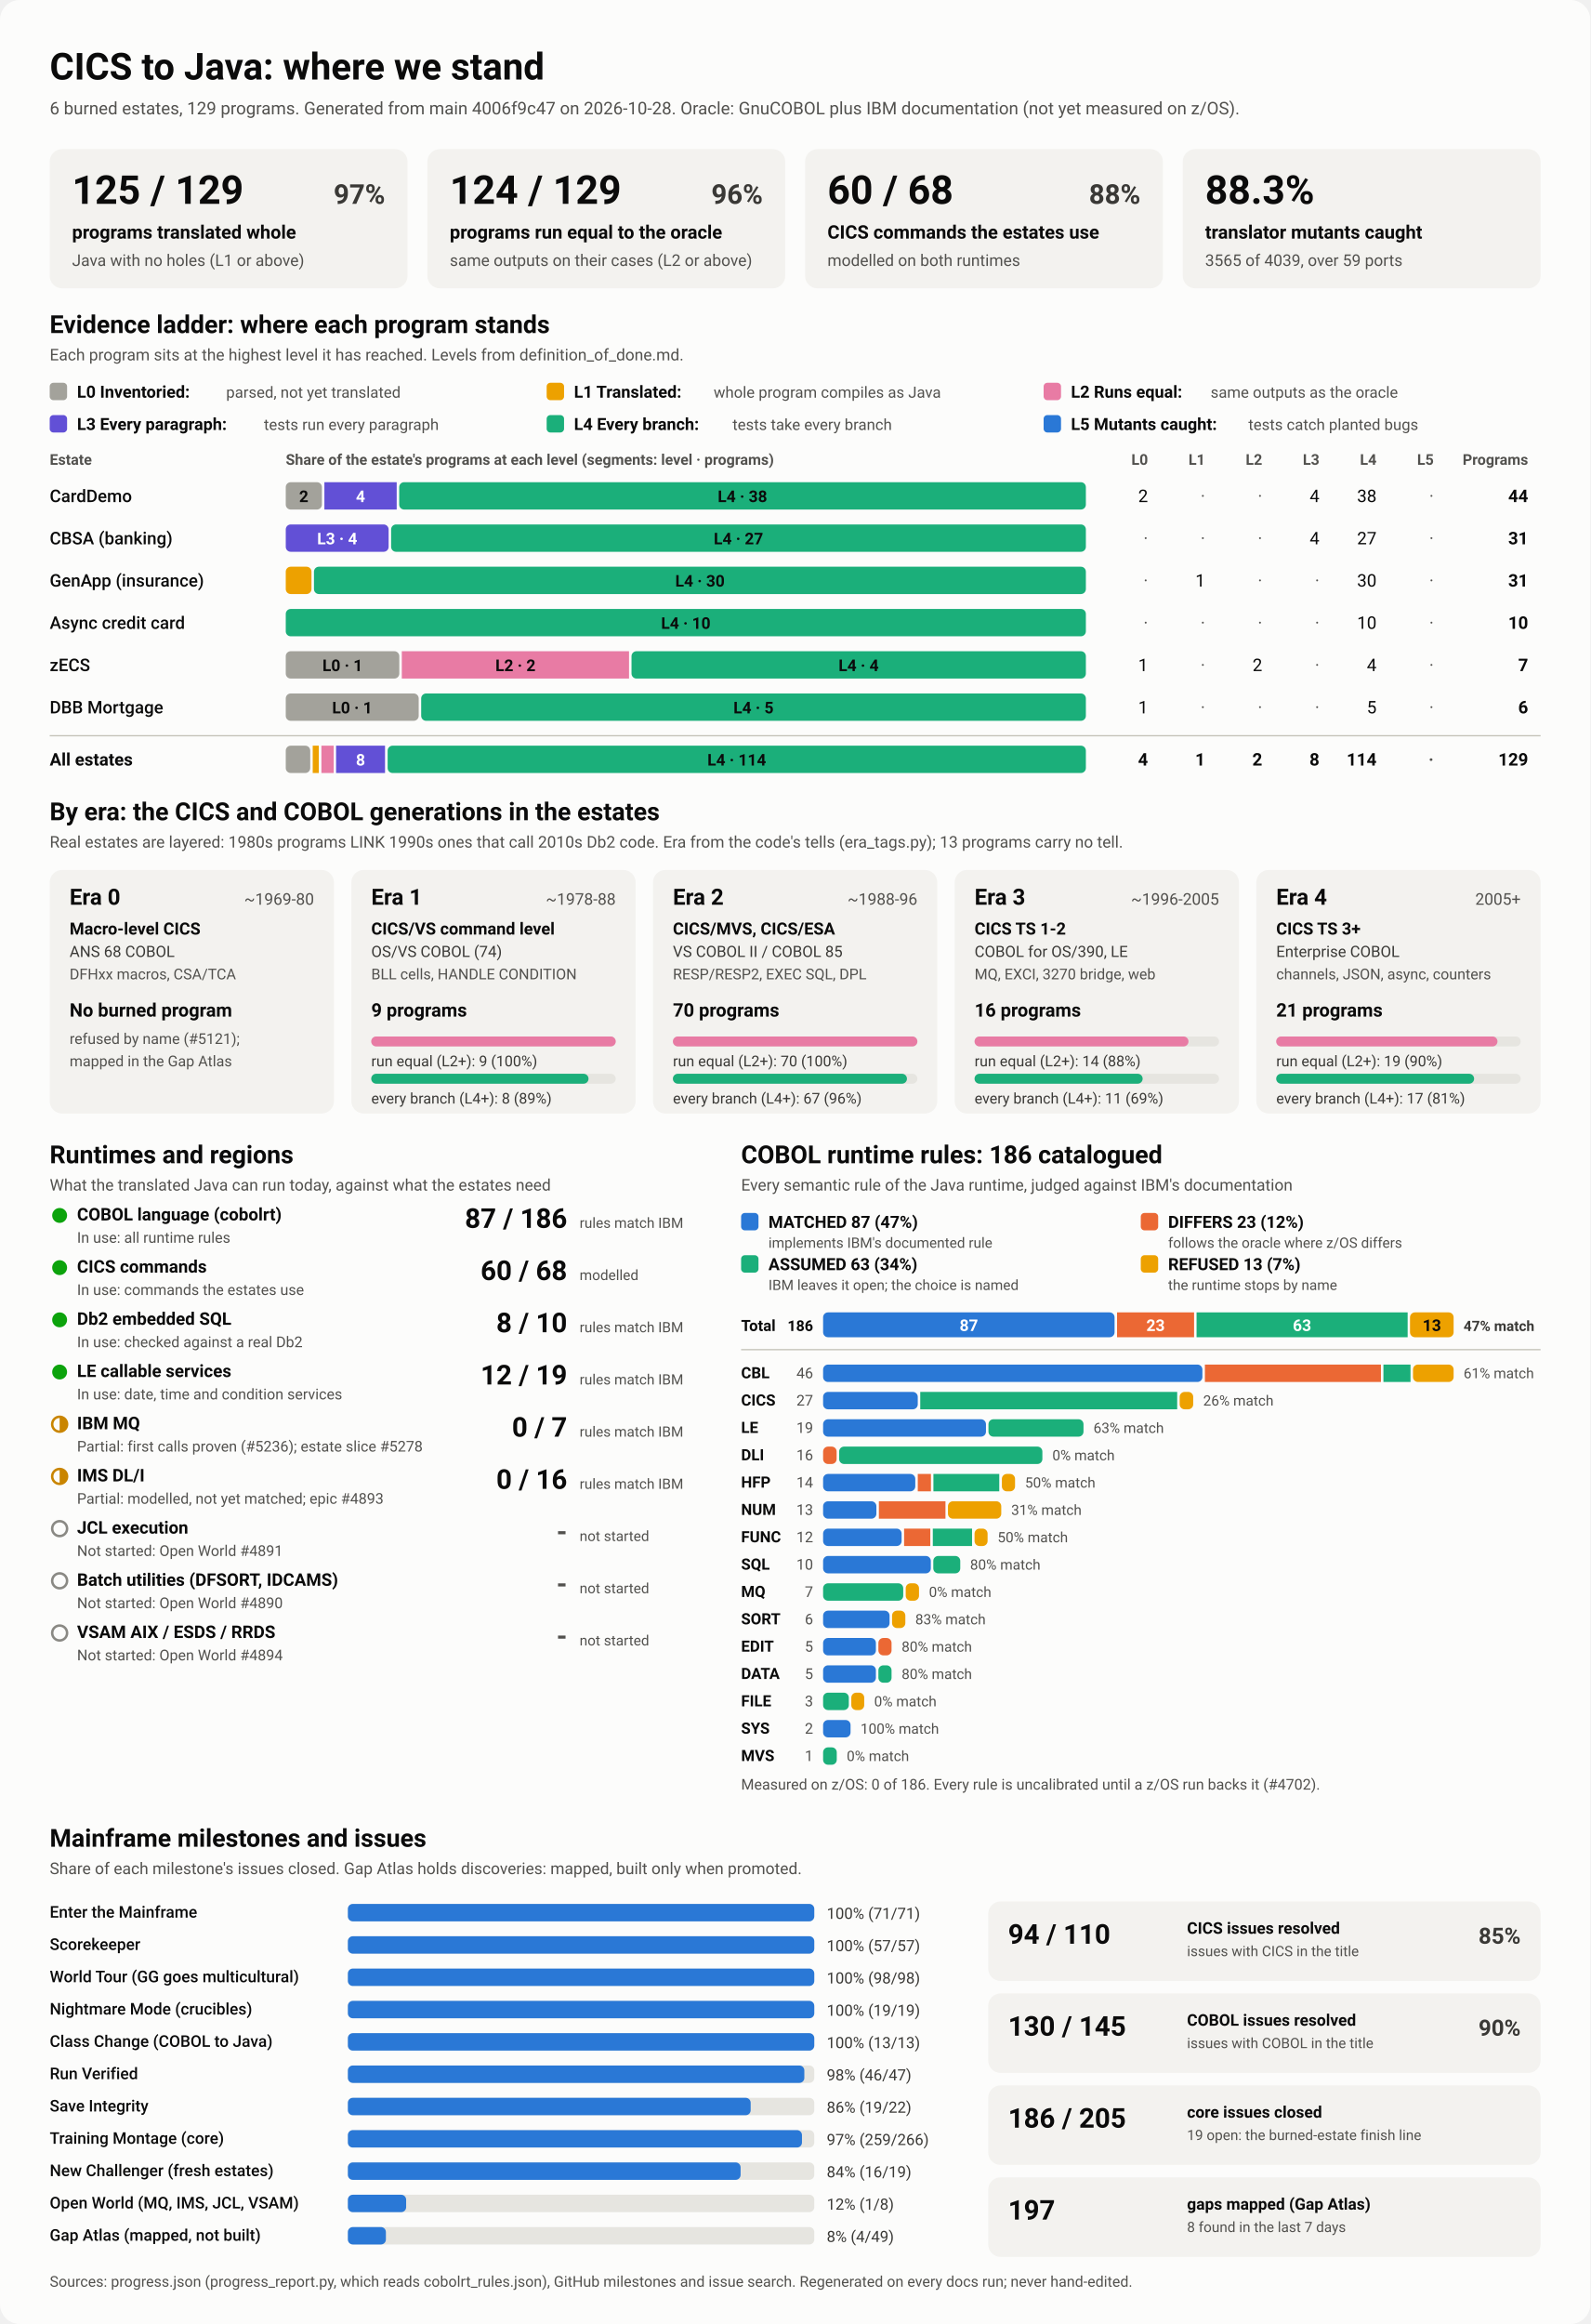
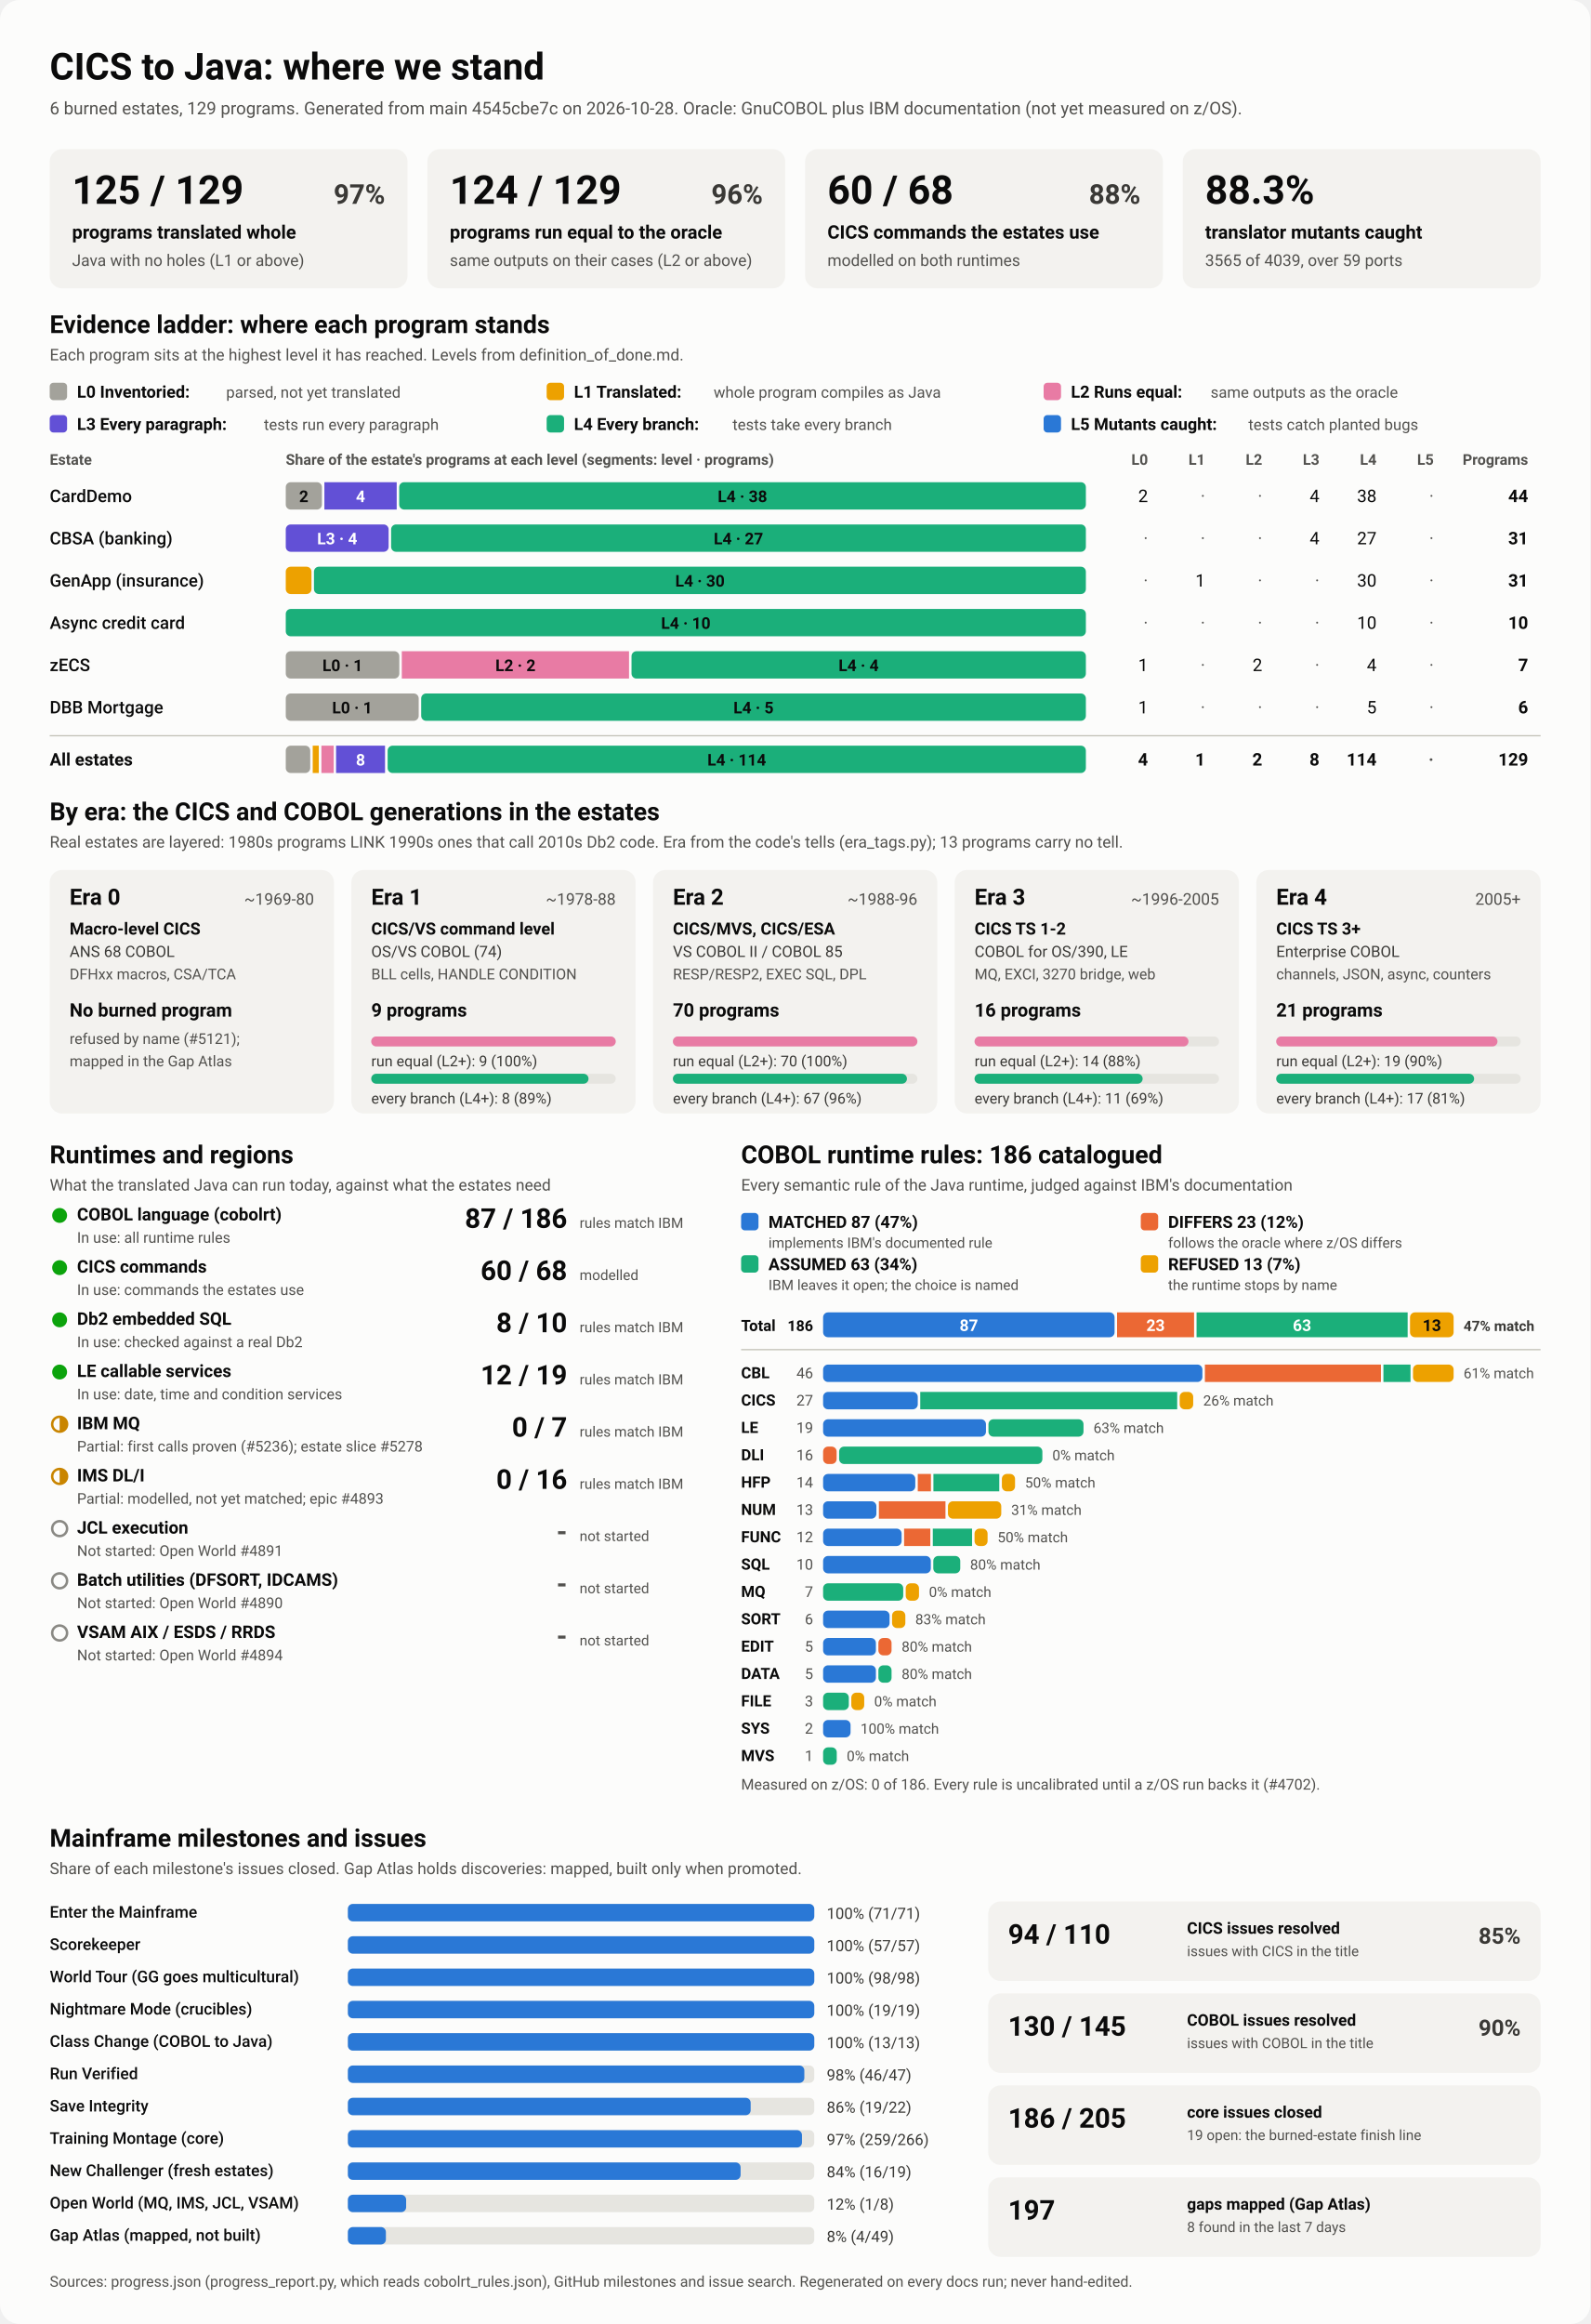
<svg xmlns="http://www.w3.org/2000/svg" viewBox="0 0 1280 1870" width="1280" height="1870" role="img" aria-labelledby="ttl">
  <style>
    svg { font-family: system-ui, -apple-system, 'Segoe UI', Roboto, Helvetica, Arial, sans-serif; }
    .bg { fill: #fcfcfb; }
    .card { fill: #f3f2ef; }
    .track { fill: #e6e5e0; }
    .rule { stroke: #c3c2b7; stroke-width: 1; }
    .t1 { fill: #0b0b0b; } .t2 { fill: #3a3936; } .t3 { fill: #52514e; }
    .on-dark { fill: #ffffff; } .on-light { fill: #0b0b0b; }
    .lv0 { fill: #a3a29b; } .lv1 { fill: #eda100; } .lv2 { fill: #e87ba4; } .lv3 { fill: #6250d6; } .lv4 { fill: #1baf7a; } .lv5 { fill: #2a78d6; } 
    .s0 { fill: #2a78d6; } .s1 { fill: #eb6834; } .s2 { fill: #1baf7a; } .s3 { fill: #eda100; } 
    .prog { fill: #2a78d6; }
    .st-good { fill: #0ca30c; } .st-warn { fill: none; stroke: #c98500; stroke-width: 2; }
    .st-warn-fill { fill: #c98500; } .st-none { fill: none; stroke: #8a8984; stroke-width: 2; }
    @media (prefers-color-scheme: dark) {
      .bg { fill: #1a1a19; } .card { fill: #242422; } .track { fill: #383835; } .rule { stroke: #52514e; }
      .t1 { fill: #f0efec; } .t2 { fill: #dddcd6; } .t3 { fill: #c3c2b7; }
      .on-light { fill: #0b0b0b; } .prog { fill: #3987e5; }
      .lv0 { fill: #6b6a64; } .lv1 { fill: #c98500; } .lv2 { fill: #d55181; } .lv3 { fill: #9085e9; } .lv4 { fill: #199e70; } .lv5 { fill: #3987e5; } 
      .s0 { fill: #3987e5; } .s1 { fill: #d95926; } .s2 { fill: #199e70; } .s3 { fill: #c98500; } 
    }
  </style>
  <rect class="bg" width="1280" height="1870" rx="16" />
  <text x="40.0" y="64.0" class="t1" font-size="30" font-weight="700" text-anchor="start">CICS to Java: where we stand</text>
-   <text x="40.0" y="92.0" class="t3" font-size="14" font-weight="400" text-anchor="start">6 burned estates, 129 programs. Generated from main 4006f9c47 on 2026-10-28. Oracle: GnuCOBOL plus IBM documentation (not yet measured on z/OS).</text>
+   <text x="40.0" y="92.0" class="t3" font-size="14" font-weight="400" text-anchor="start">6 burned estates, 129 programs. Generated from main 4545cbe7c on 2026-10-28. Oracle: GnuCOBOL plus IBM documentation (not yet measured on z/OS).</text>
  <rect x="40.0" y="120.0" width="288.0" height="112.0" rx="10" class="card" />
  <text x="58.0" y="164.0" class="t1" font-size="32" font-weight="700" text-anchor="start">125 / 129</text>
  <text x="310.0" y="164.0" class="t2" font-size="22" font-weight="600" text-anchor="end">97%</text>
  <text x="58.0" y="192.0" class="t1" font-size="15" font-weight="600" text-anchor="start">programs translated whole</text>
  <text x="58.0" y="214.0" class="t3" font-size="13" font-weight="400" text-anchor="start">Java with no holes (L1 or above)</text>
  <rect x="344.0" y="120.0" width="288.0" height="112.0" rx="10" class="card" />
  <text x="362.0" y="164.0" class="t1" font-size="32" font-weight="700" text-anchor="start">124 / 129</text>
  <text x="614.0" y="164.0" class="t2" font-size="22" font-weight="600" text-anchor="end">96%</text>
  <text x="362.0" y="192.0" class="t1" font-size="15" font-weight="600" text-anchor="start">programs run equal to the oracle</text>
  <text x="362.0" y="214.0" class="t3" font-size="13" font-weight="400" text-anchor="start">same outputs on their cases (L2 or above)</text>
  <rect x="648.0" y="120.0" width="288.0" height="112.0" rx="10" class="card" />
  <text x="666.0" y="164.0" class="t1" font-size="32" font-weight="700" text-anchor="start">60 / 68</text>
  <text x="918.0" y="164.0" class="t2" font-size="22" font-weight="600" text-anchor="end">88%</text>
  <text x="666.0" y="192.0" class="t1" font-size="15" font-weight="600" text-anchor="start">CICS commands the estates use</text>
  <text x="666.0" y="214.0" class="t3" font-size="13" font-weight="400" text-anchor="start">modelled on both runtimes</text>
  <rect x="952.0" y="120.0" width="288.0" height="112.0" rx="10" class="card" />
  <text x="970.0" y="164.0" class="t1" font-size="32" font-weight="700" text-anchor="start">88.3%</text>
  <text x="970.0" y="192.0" class="t1" font-size="15" font-weight="600" text-anchor="start">translator mutants caught</text>
  <text x="970.0" y="214.0" class="t3" font-size="13" font-weight="400" text-anchor="start">3565 of 4039, over 59 ports</text>
  <text x="40.0" y="268.0" class="t1" font-size="20" font-weight="700" text-anchor="start">Evidence ladder: where each program stands</text>
  <text x="40.0" y="290.0" class="t3" font-size="13" font-weight="400" text-anchor="start">Each program sits at the highest level it has reached. Levels from definition_of_done.md.</text>
  <rect x="40.0" y="308.0" width="14.0" height="14.0" rx="3" class="lv0" />
  <text x="62.0" y="320.0" class="t1" font-size="13.5" font-weight="600" text-anchor="start">L0 Inventoried:</text>
  <text x="182.0" y="320.0" class="t3" font-size="12.5" font-weight="400" text-anchor="start">parsed, not yet translated</text>
  <rect x="440.0" y="308.0" width="14.0" height="14.0" rx="3" class="lv1" />
  <text x="462.0" y="320.0" class="t1" font-size="13.5" font-weight="600" text-anchor="start">L1 Translated:</text>
  <text x="574.4" y="320.0" class="t3" font-size="12.5" font-weight="400" text-anchor="start">whole program compiles as Java</text>
  <rect x="840.0" y="308.0" width="14.0" height="14.0" rx="3" class="lv2" />
  <text x="862.0" y="320.0" class="t1" font-size="13.5" font-weight="600" text-anchor="start">L2 Runs equal:</text>
  <text x="974.4" y="320.0" class="t3" font-size="12.5" font-weight="400" text-anchor="start">same outputs as the oracle</text>
  <rect x="40.0" y="334.0" width="14.0" height="14.0" rx="3" class="lv3" />
  <text x="62.0" y="346.0" class="t1" font-size="13.5" font-weight="600" text-anchor="start">L3 Every paragraph:</text>
  <text x="212.4" y="346.0" class="t3" font-size="12.5" font-weight="400" text-anchor="start">tests run every paragraph</text>
  <rect x="440.0" y="334.0" width="14.0" height="14.0" rx="3" class="lv4" />
  <text x="462.0" y="346.0" class="t1" font-size="13.5" font-weight="600" text-anchor="start">L4 Every branch:</text>
  <text x="589.6" y="346.0" class="t3" font-size="12.5" font-weight="400" text-anchor="start">tests take every branch</text>
  <rect x="840.0" y="334.0" width="14.0" height="14.0" rx="3" class="lv5" />
  <text x="862.0" y="346.0" class="t1" font-size="13.5" font-weight="600" text-anchor="start">L5 Mutants caught:</text>
  <text x="1004.8" y="346.0" class="t3" font-size="12.5" font-weight="400" text-anchor="start">tests catch planted bugs</text>
  <text x="40.0" y="374.0" class="t3" font-size="12" font-weight="600" text-anchor="start">Estate</text>
  <text x="230.0" y="374.0" class="t3" font-size="12" font-weight="600" text-anchor="start">Share of the estate's programs at each level (segments: level · programs)</text>
  <text x="924.0" y="374.0" class="t3" font-size="12" font-weight="600" text-anchor="end">L0</text>
  <text x="970.0" y="374.0" class="t3" font-size="12" font-weight="600" text-anchor="end">L1</text>
  <text x="1016.0" y="374.0" class="t3" font-size="12" font-weight="600" text-anchor="end">L2</text>
  <text x="1062.0" y="374.0" class="t3" font-size="12" font-weight="600" text-anchor="end">L3</text>
  <text x="1108.0" y="374.0" class="t3" font-size="12" font-weight="600" text-anchor="end">L4</text>
  <text x="1154.0" y="374.0" class="t3" font-size="12" font-weight="600" text-anchor="end">L5</text>
  <text x="1230.0" y="374.0" class="t3" font-size="12" font-weight="600" text-anchor="end">Programs</text>
  <text x="40.0" y="404.0" class="t1" font-size="14" font-weight="500" text-anchor="start">CardDemo</text>
  <rect x="230.0" y="388.0" width="29.1" height="22.0" rx="4" class="lv0" />
  <text x="244.5" y="404.0" class="on-light" font-size="13" font-weight="600" text-anchor="middle">2</text>
  <rect x="261.1" y="388.0" width="58.2" height="22.0" rx="0" class="lv3" />
  <text x="290.2" y="404.0" class="on-dark" font-size="13" font-weight="600" text-anchor="middle">4</text>
  <rect x="321.3" y="388.0" width="552.7" height="22.0" rx="4" class="lv4" />
  <text x="597.6" y="404.0" class="on-light" font-size="13" font-weight="600" text-anchor="middle">L4 · 38</text>
  <text x="924.0" y="404.0" class="t1" font-size="14" font-weight="400" text-anchor="end">2</text>
  <text x="970.0" y="404.0" class="t3" font-size="14" font-weight="400" text-anchor="end">·</text>
  <text x="1016.0" y="404.0" class="t3" font-size="14" font-weight="400" text-anchor="end">·</text>
  <text x="1062.0" y="404.0" class="t1" font-size="14" font-weight="400" text-anchor="end">4</text>
  <text x="1108.0" y="404.0" class="t1" font-size="14" font-weight="400" text-anchor="end">38</text>
  <text x="1154.0" y="404.0" class="t3" font-size="14" font-weight="400" text-anchor="end">·</text>
  <text x="1230.0" y="404.0" class="t1" font-size="14" font-weight="700" text-anchor="end">44</text>
  <text x="40.0" y="438.0" class="t1" font-size="14" font-weight="500" text-anchor="start">CBSA (banking)</text>
  <rect x="230.0" y="422.0" width="82.8" height="22.0" rx="4" class="lv3" />
  <text x="271.4" y="438.0" class="on-dark" font-size="13" font-weight="600" text-anchor="middle">L3 · 4</text>
  <rect x="314.8" y="422.0" width="559.2" height="22.0" rx="4" class="lv4" />
  <text x="594.4" y="438.0" class="on-light" font-size="13" font-weight="600" text-anchor="middle">L4 · 27</text>
  <text x="924.0" y="438.0" class="t3" font-size="14" font-weight="400" text-anchor="end">·</text>
  <text x="970.0" y="438.0" class="t3" font-size="14" font-weight="400" text-anchor="end">·</text>
  <text x="1016.0" y="438.0" class="t3" font-size="14" font-weight="400" text-anchor="end">·</text>
  <text x="1062.0" y="438.0" class="t1" font-size="14" font-weight="400" text-anchor="end">4</text>
  <text x="1108.0" y="438.0" class="t1" font-size="14" font-weight="400" text-anchor="end">27</text>
  <text x="1154.0" y="438.0" class="t3" font-size="14" font-weight="400" text-anchor="end">·</text>
  <text x="1230.0" y="438.0" class="t1" font-size="14" font-weight="700" text-anchor="end">31</text>
  <text x="40.0" y="472.0" class="t1" font-size="14" font-weight="500" text-anchor="start">GenApp (insurance)</text>
  <rect x="230.0" y="456.0" width="20.7" height="22.0" rx="4" class="lv1" />
  <rect x="252.7" y="456.0" width="621.3" height="22.0" rx="4" class="lv4" />
  <text x="563.4" y="472.0" class="on-light" font-size="13" font-weight="600" text-anchor="middle">L4 · 30</text>
  <text x="924.0" y="472.0" class="t3" font-size="14" font-weight="400" text-anchor="end">·</text>
  <text x="970.0" y="472.0" class="t1" font-size="14" font-weight="400" text-anchor="end">1</text>
  <text x="1016.0" y="472.0" class="t3" font-size="14" font-weight="400" text-anchor="end">·</text>
  <text x="1062.0" y="472.0" class="t3" font-size="14" font-weight="400" text-anchor="end">·</text>
  <text x="1108.0" y="472.0" class="t1" font-size="14" font-weight="400" text-anchor="end">30</text>
  <text x="1154.0" y="472.0" class="t3" font-size="14" font-weight="400" text-anchor="end">·</text>
  <text x="1230.0" y="472.0" class="t1" font-size="14" font-weight="700" text-anchor="end">31</text>
  <text x="40.0" y="506.0" class="t1" font-size="14" font-weight="500" text-anchor="start">Async credit card</text>
  <rect x="230.0" y="490.0" width="644.0" height="22.0" rx="4" class="lv4" />
  <text x="552.0" y="506.0" class="on-light" font-size="13" font-weight="600" text-anchor="middle">L4 · 10</text>
  <text x="924.0" y="506.0" class="t3" font-size="14" font-weight="400" text-anchor="end">·</text>
  <text x="970.0" y="506.0" class="t3" font-size="14" font-weight="400" text-anchor="end">·</text>
  <text x="1016.0" y="506.0" class="t3" font-size="14" font-weight="400" text-anchor="end">·</text>
  <text x="1062.0" y="506.0" class="t3" font-size="14" font-weight="400" text-anchor="end">·</text>
  <text x="1108.0" y="506.0" class="t1" font-size="14" font-weight="400" text-anchor="end">10</text>
  <text x="1154.0" y="506.0" class="t3" font-size="14" font-weight="400" text-anchor="end">·</text>
  <text x="1230.0" y="506.0" class="t1" font-size="14" font-weight="700" text-anchor="end">10</text>
  <text x="40.0" y="540.0" class="t1" font-size="14" font-weight="500" text-anchor="start">zECS</text>
  <rect x="230.0" y="524.0" width="91.4" height="22.0" rx="4" class="lv0" />
  <text x="275.7" y="540.0" class="on-light" font-size="13" font-weight="600" text-anchor="middle">L0 · 1</text>
  <rect x="323.4" y="524.0" width="182.9" height="22.0" rx="0" class="lv2" />
  <text x="414.9" y="540.0" class="on-light" font-size="13" font-weight="600" text-anchor="middle">L2 · 2</text>
  <rect x="508.3" y="524.0" width="365.7" height="22.0" rx="4" class="lv4" />
  <text x="691.1" y="540.0" class="on-light" font-size="13" font-weight="600" text-anchor="middle">L4 · 4</text>
  <text x="924.0" y="540.0" class="t1" font-size="14" font-weight="400" text-anchor="end">1</text>
  <text x="970.0" y="540.0" class="t3" font-size="14" font-weight="400" text-anchor="end">·</text>
  <text x="1016.0" y="540.0" class="t1" font-size="14" font-weight="400" text-anchor="end">2</text>
  <text x="1062.0" y="540.0" class="t3" font-size="14" font-weight="400" text-anchor="end">·</text>
  <text x="1108.0" y="540.0" class="t1" font-size="14" font-weight="400" text-anchor="end">4</text>
  <text x="1154.0" y="540.0" class="t3" font-size="14" font-weight="400" text-anchor="end">·</text>
  <text x="1230.0" y="540.0" class="t1" font-size="14" font-weight="700" text-anchor="end">7</text>
  <text x="40.0" y="574.0" class="t1" font-size="14" font-weight="500" text-anchor="start">DBB Mortgage</text>
  <rect x="230.0" y="558.0" width="107.0" height="22.0" rx="4" class="lv0" />
  <text x="283.5" y="574.0" class="on-light" font-size="13" font-weight="600" text-anchor="middle">L0 · 1</text>
  <rect x="339.0" y="558.0" width="535.0" height="22.0" rx="4" class="lv4" />
  <text x="606.5" y="574.0" class="on-light" font-size="13" font-weight="600" text-anchor="middle">L4 · 5</text>
  <text x="924.0" y="574.0" class="t1" font-size="14" font-weight="400" text-anchor="end">1</text>
  <text x="970.0" y="574.0" class="t3" font-size="14" font-weight="400" text-anchor="end">·</text>
  <text x="1016.0" y="574.0" class="t3" font-size="14" font-weight="400" text-anchor="end">·</text>
  <text x="1062.0" y="574.0" class="t3" font-size="14" font-weight="400" text-anchor="end">·</text>
  <text x="1108.0" y="574.0" class="t1" font-size="14" font-weight="400" text-anchor="end">5</text>
  <text x="1154.0" y="574.0" class="t3" font-size="14" font-weight="400" text-anchor="end">·</text>
  <text x="1230.0" y="574.0" class="t1" font-size="14" font-weight="700" text-anchor="end">6</text>
  <line x1="40" x2="1240" y1="592" y2="592" class="rule" />
  <text x="40.0" y="616.0" class="t1" font-size="14" font-weight="700" text-anchor="start">All estates</text>
  <rect x="230.0" y="600.0" width="19.7" height="22.0" rx="4" class="lv0" />
  <rect x="251.7" y="600.0" width="4.9" height="22.0" rx="0" class="lv1" />
  <rect x="258.7" y="600.0" width="9.9" height="22.0" rx="0" class="lv2" />
  <rect x="270.5" y="600.0" width="39.4" height="22.0" rx="0" class="lv3" />
  <text x="290.2" y="616.0" class="on-dark" font-size="13" font-weight="600" text-anchor="middle">8</text>
  <rect x="312.0" y="600.0" width="562.0" height="22.0" rx="4" class="lv4" />
  <text x="593.0" y="616.0" class="on-light" font-size="13" font-weight="600" text-anchor="middle">L4 · 114</text>
  <text x="924.0" y="616.0" class="t1" font-size="14" font-weight="700" text-anchor="end">4</text>
  <text x="970.0" y="616.0" class="t1" font-size="14" font-weight="700" text-anchor="end">1</text>
  <text x="1016.0" y="616.0" class="t1" font-size="14" font-weight="700" text-anchor="end">2</text>
  <text x="1062.0" y="616.0" class="t1" font-size="14" font-weight="700" text-anchor="end">8</text>
  <text x="1108.0" y="616.0" class="t1" font-size="14" font-weight="700" text-anchor="end">114</text>
  <text x="1154.0" y="616.0" class="t3" font-size="14" font-weight="700" text-anchor="end">·</text>
  <text x="1230.0" y="616.0" class="t1" font-size="14" font-weight="700" text-anchor="end">129</text>
  <text x="40.0" y="660.0" class="t1" font-size="20" font-weight="700" text-anchor="start">By era: the CICS and COBOL generations in the estates</text>
  <text x="40.0" y="682.0" class="t3" font-size="13" font-weight="400" text-anchor="start">Real estates are layered: 1980s programs LINK 1990s ones that call 2010s Db2 code. Era from the code's tells (era_tags.py); 13 programs carry no tell.</text>
  <rect x="40.0" y="700.0" width="228.8" height="196.0" rx="10" class="card" />
  <text x="56.0" y="728.0" class="t1" font-size="18" font-weight="700" text-anchor="start">Era 0</text>
  <text x="252.8" y="728.0" class="t3" font-size="13" font-weight="400" text-anchor="end">~1969-80</text>
  <text x="56.0" y="752.0" class="t1" font-size="13.5" font-weight="600" text-anchor="start">Macro-level CICS</text>
  <text x="56.0" y="770.0" class="t2" font-size="12.5" font-weight="400" text-anchor="start">ANS 68 COBOL</text>
  <text x="56.0" y="788.0" class="t3" font-size="12" font-weight="400" text-anchor="start">DFHxx macros, CSA/TCA</text>
  <text x="56.0" y="818.0" class="t1" font-size="15" font-weight="700" text-anchor="start">No burned program</text>
  <text x="56.0" y="840.0" class="t3" font-size="12" font-weight="400" text-anchor="start">refused by name (#5121);</text>
  <text x="56.0" y="858.0" class="t3" font-size="12" font-weight="400" text-anchor="start">mapped in the Gap Atlas</text>
  <rect x="282.8" y="700.0" width="228.8" height="196.0" rx="10" class="card" />
  <text x="298.8" y="728.0" class="t1" font-size="18" font-weight="700" text-anchor="start">Era 1</text>
  <text x="495.6" y="728.0" class="t3" font-size="13" font-weight="400" text-anchor="end">~1978-88</text>
  <text x="298.8" y="752.0" class="t1" font-size="13.5" font-weight="600" text-anchor="start">CICS/VS command level</text>
  <text x="298.8" y="770.0" class="t2" font-size="12.5" font-weight="400" text-anchor="start">OS/VS COBOL (74)</text>
  <text x="298.8" y="788.0" class="t3" font-size="12" font-weight="400" text-anchor="start">BLL cells, HANDLE CONDITION</text>
  <text x="298.8" y="818.0" class="t1" font-size="15" font-weight="700" text-anchor="start">9 programs</text>
  <rect x="298.8" y="834.0" width="196.8" height="8.0" rx="4" class="track" />
  <rect x="298.8" y="834.0" width="196.8" height="8.0" rx="4" class="lv2" />
  <text x="298.8" y="858.0" class="t2" font-size="12" font-weight="400" text-anchor="start">run equal (L2+): 9 (100%)</text>
  <rect x="298.8" y="864.0" width="196.8" height="8.0" rx="4" class="track" />
  <rect x="298.8" y="864.0" width="174.9" height="8.0" rx="4" class="lv4" />
  <text x="298.8" y="888.0" class="t2" font-size="12" font-weight="400" text-anchor="start">every branch (L4+): 8 (89%)</text>
  <rect x="525.6" y="700.0" width="228.8" height="196.0" rx="10" class="card" />
  <text x="541.6" y="728.0" class="t1" font-size="18" font-weight="700" text-anchor="start">Era 2</text>
  <text x="738.4" y="728.0" class="t3" font-size="13" font-weight="400" text-anchor="end">~1988-96</text>
  <text x="541.6" y="752.0" class="t1" font-size="13.5" font-weight="600" text-anchor="start">CICS/MVS, CICS/ESA</text>
  <text x="541.6" y="770.0" class="t2" font-size="12.5" font-weight="400" text-anchor="start">VS COBOL II / COBOL 85</text>
  <text x="541.6" y="788.0" class="t3" font-size="12" font-weight="400" text-anchor="start">RESP/RESP2, EXEC SQL, DPL</text>
  <text x="541.6" y="818.0" class="t1" font-size="15" font-weight="700" text-anchor="start">70 programs</text>
  <rect x="541.6" y="834.0" width="196.8" height="8.0" rx="4" class="track" />
  <rect x="541.6" y="834.0" width="196.8" height="8.0" rx="4" class="lv2" />
  <text x="541.6" y="858.0" class="t2" font-size="12" font-weight="400" text-anchor="start">run equal (L2+): 70 (100%)</text>
  <rect x="541.6" y="864.0" width="196.8" height="8.0" rx="4" class="track" />
  <rect x="541.6" y="864.0" width="188.4" height="8.0" rx="4" class="lv4" />
  <text x="541.6" y="888.0" class="t2" font-size="12" font-weight="400" text-anchor="start">every branch (L4+): 67 (96%)</text>
  <rect x="768.4" y="700.0" width="228.8" height="196.0" rx="10" class="card" />
  <text x="784.4" y="728.0" class="t1" font-size="18" font-weight="700" text-anchor="start">Era 3</text>
  <text x="981.2" y="728.0" class="t3" font-size="13" font-weight="400" text-anchor="end">~1996-2005</text>
  <text x="784.4" y="752.0" class="t1" font-size="13.5" font-weight="600" text-anchor="start">CICS TS 1-2</text>
  <text x="784.4" y="770.0" class="t2" font-size="12.5" font-weight="400" text-anchor="start">COBOL for OS/390, LE</text>
  <text x="784.4" y="788.0" class="t3" font-size="12" font-weight="400" text-anchor="start">MQ, EXCI, 3270 bridge, web</text>
  <text x="784.4" y="818.0" class="t1" font-size="15" font-weight="700" text-anchor="start">16 programs</text>
  <rect x="784.4" y="834.0" width="196.8" height="8.0" rx="4" class="track" />
  <rect x="784.4" y="834.0" width="172.2" height="8.0" rx="4" class="lv2" />
  <text x="784.4" y="858.0" class="t2" font-size="12" font-weight="400" text-anchor="start">run equal (L2+): 14 (88%)</text>
  <rect x="784.4" y="864.0" width="196.8" height="8.0" rx="4" class="track" />
  <rect x="784.4" y="864.0" width="135.3" height="8.0" rx="4" class="lv4" />
  <text x="784.4" y="888.0" class="t2" font-size="12" font-weight="400" text-anchor="start">every branch (L4+): 11 (69%)</text>
  <rect x="1011.2" y="700.0" width="228.8" height="196.0" rx="10" class="card" />
  <text x="1027.2" y="728.0" class="t1" font-size="18" font-weight="700" text-anchor="start">Era 4</text>
  <text x="1224.0" y="728.0" class="t3" font-size="13" font-weight="400" text-anchor="end">2005+</text>
  <text x="1027.2" y="752.0" class="t1" font-size="13.5" font-weight="600" text-anchor="start">CICS TS 3+</text>
  <text x="1027.2" y="770.0" class="t2" font-size="12.5" font-weight="400" text-anchor="start">Enterprise COBOL</text>
  <text x="1027.2" y="788.0" class="t3" font-size="12" font-weight="400" text-anchor="start">channels, JSON, async, counters</text>
  <text x="1027.2" y="818.0" class="t1" font-size="15" font-weight="700" text-anchor="start">21 programs</text>
  <rect x="1027.2" y="834.0" width="196.8" height="8.0" rx="4" class="track" />
  <rect x="1027.2" y="834.0" width="178.1" height="8.0" rx="4" class="lv2" />
  <text x="1027.2" y="858.0" class="t2" font-size="12" font-weight="400" text-anchor="start">run equal (L2+): 19 (90%)</text>
  <rect x="1027.2" y="864.0" width="196.8" height="8.0" rx="4" class="track" />
  <rect x="1027.2" y="864.0" width="159.3" height="8.0" rx="4" class="lv4" />
  <text x="1027.2" y="888.0" class="t2" font-size="12" font-weight="400" text-anchor="start">every branch (L4+): 17 (81%)</text>
  <text x="40.0" y="936.0" class="t1" font-size="20" font-weight="700" text-anchor="start">Runtimes and regions</text>
  <text x="40.0" y="958.0" class="t3" font-size="13" font-weight="400" text-anchor="start">What the translated Java can run today, against what the estates need</text>
  <circle cx="48" cy="978" r="6" class="st-good" />
  <text x="62.0" y="982.0" class="t1" font-size="14" font-weight="600" text-anchor="start">COBOL language (cobolrt)</text>
  <text x="62.0" y="1000.0" class="t3" font-size="12" font-weight="400" text-anchor="start">In use: all runtime rules</text>
  <text x="456.5" y="988.0" class="t1" font-size="22" font-weight="700" text-anchor="end">87 / 186</text>
  <text x="466.5" y="988.0" class="t3" font-size="11.5" font-weight="400" text-anchor="start">rules match IBM</text>
  <circle cx="48" cy="1020" r="6" class="st-good" />
  <text x="62.0" y="1024.0" class="t1" font-size="14" font-weight="600" text-anchor="start">CICS commands</text>
  <text x="62.0" y="1042.0" class="t3" font-size="12" font-weight="400" text-anchor="start">In use: commands the estates use</text>
  <text x="456.5" y="1030.0" class="t1" font-size="22" font-weight="700" text-anchor="end">60 / 68</text>
  <text x="466.5" y="1030.0" class="t3" font-size="11.5" font-weight="400" text-anchor="start">modelled</text>
  <circle cx="48" cy="1062" r="6" class="st-good" />
  <text x="62.0" y="1066.0" class="t1" font-size="14" font-weight="600" text-anchor="start">Db2 embedded SQL</text>
  <text x="62.0" y="1084.0" class="t3" font-size="12" font-weight="400" text-anchor="start">In use: checked against a real Db2</text>
  <text x="456.5" y="1072.0" class="t1" font-size="22" font-weight="700" text-anchor="end">8 / 10</text>
  <text x="466.5" y="1072.0" class="t3" font-size="11.5" font-weight="400" text-anchor="start">rules match IBM</text>
  <circle cx="48" cy="1104" r="6" class="st-good" />
  <text x="62.0" y="1108.0" class="t1" font-size="14" font-weight="600" text-anchor="start">LE callable services</text>
  <text x="62.0" y="1126.0" class="t3" font-size="12" font-weight="400" text-anchor="start">In use: date, time and condition services</text>
  <text x="456.5" y="1114.0" class="t1" font-size="22" font-weight="700" text-anchor="end">12 / 19</text>
  <text x="466.5" y="1114.0" class="t3" font-size="11.5" font-weight="400" text-anchor="start">rules match IBM</text>
  <circle cx="48" cy="1146" r="6" class="st-warn" />
  <path d="M 48 1140 A 6 6 0 0 1 48 1152 Z" class="st-warn-fill" />
  <text x="62.0" y="1150.0" class="t1" font-size="14" font-weight="600" text-anchor="start">IBM MQ</text>
  <text x="62.0" y="1168.0" class="t3" font-size="12" font-weight="400" text-anchor="start">Partial: first calls proven (#5236); estate slice #5278</text>
  <text x="456.5" y="1156.0" class="t1" font-size="22" font-weight="700" text-anchor="end">0 / 7</text>
  <text x="466.5" y="1156.0" class="t3" font-size="11.5" font-weight="400" text-anchor="start">rules match IBM</text>
  <circle cx="48" cy="1188" r="6" class="st-warn" />
  <path d="M 48 1182 A 6 6 0 0 1 48 1194 Z" class="st-warn-fill" />
  <text x="62.0" y="1192.0" class="t1" font-size="14" font-weight="600" text-anchor="start">IMS DL/I</text>
  <text x="62.0" y="1210.0" class="t3" font-size="12" font-weight="400" text-anchor="start">Partial: modelled, not yet matched; epic #4893</text>
  <text x="456.5" y="1198.0" class="t1" font-size="22" font-weight="700" text-anchor="end">0 / 16</text>
  <text x="466.5" y="1198.0" class="t3" font-size="11.5" font-weight="400" text-anchor="start">rules match IBM</text>
  <circle cx="48" cy="1230" r="6" class="st-none" />
  <text x="62.0" y="1234.0" class="t1" font-size="14" font-weight="600" text-anchor="start">JCL execution</text>
  <text x="62.0" y="1252.0" class="t3" font-size="12" font-weight="400" text-anchor="start">Not started: Open World #4891</text>
  <text x="456.5" y="1240.0" class="t3" font-size="22" font-weight="700" text-anchor="end">-</text>
  <text x="466.5" y="1240.0" class="t3" font-size="11.5" font-weight="400" text-anchor="start">not started</text>
  <circle cx="48" cy="1272" r="6" class="st-none" />
  <text x="62.0" y="1276.0" class="t1" font-size="14" font-weight="600" text-anchor="start">Batch utilities (DFSORT, IDCAMS)</text>
  <text x="62.0" y="1294.0" class="t3" font-size="12" font-weight="400" text-anchor="start">Not started: Open World #4890</text>
  <text x="456.5" y="1282.0" class="t3" font-size="22" font-weight="700" text-anchor="end">-</text>
  <text x="466.5" y="1282.0" class="t3" font-size="11.5" font-weight="400" text-anchor="start">not started</text>
  <circle cx="48" cy="1314" r="6" class="st-none" />
  <text x="62.0" y="1318.0" class="t1" font-size="14" font-weight="600" text-anchor="start">VSAM AIX / ESDS / RRDS</text>
  <text x="62.0" y="1336.0" class="t3" font-size="12" font-weight="400" text-anchor="start">Not started: Open World #4894</text>
  <text x="456.5" y="1324.0" class="t3" font-size="22" font-weight="700" text-anchor="end">-</text>
  <text x="466.5" y="1324.0" class="t3" font-size="11.5" font-weight="400" text-anchor="start">not started</text>
  <text x="596.5" y="936.0" class="t1" font-size="20" font-weight="700" text-anchor="start">COBOL runtime rules: 186 catalogued</text>
  <text x="596.5" y="958.0" class="t3" font-size="13" font-weight="400" text-anchor="start">Every semantic rule of the Java runtime, judged against IBM's documentation</text>
  <rect x="596.5" y="976.0" width="14.0" height="14.0" rx="3" class="s0" />
  <text x="618.5" y="988.0" class="t1" font-size="13.5" font-weight="600" text-anchor="start">MATCHED  87 (47%)</text>
  <text x="618.5" y="1004.0" class="t3" font-size="11.5" font-weight="400" text-anchor="start">implements IBM's documented rule</text>
  <rect x="918.2" y="976.0" width="14.0" height="14.0" rx="3" class="s1" />
  <text x="940.2" y="988.0" class="t1" font-size="13.5" font-weight="600" text-anchor="start">DIFFERS  23 (12%)</text>
  <text x="940.2" y="1004.0" class="t3" font-size="11.5" font-weight="400" text-anchor="start">follows the oracle where z/OS differs</text>
  <rect x="596.5" y="1010.0" width="14.0" height="14.0" rx="3" class="s2" />
  <text x="618.5" y="1022.0" class="t1" font-size="13.5" font-weight="600" text-anchor="start">ASSUMED  63 (34%)</text>
  <text x="618.5" y="1038.0" class="t3" font-size="11.5" font-weight="400" text-anchor="start">IBM leaves it open; the choice is named</text>
  <rect x="918.2" y="1010.0" width="14.0" height="14.0" rx="3" class="s3" />
  <text x="940.2" y="1022.0" class="t1" font-size="13.5" font-weight="600" text-anchor="start">REFUSED  13 (7%)</text>
  <text x="940.2" y="1038.0" class="t3" font-size="11.5" font-weight="400" text-anchor="start">the runtime stops by name</text>
  <text x="596.5" y="1071.0" class="t1" font-size="12.5" font-weight="700" text-anchor="start">Total</text>
  <text x="654.5" y="1071.0" class="t1" font-size="12" font-weight="700" text-anchor="end">186</text>
  <rect x="662.5" y="1056.0" width="234.6" height="20.0" rx="4" class="s0" />
  <text x="779.8" y="1071.0" class="on-dark" font-size="13" font-weight="600" text-anchor="middle">87</text>
  <rect x="899.1" y="1056.0" width="62.0" height="20.0" rx="0" class="s1" />
  <text x="930.1" y="1071.0" class="on-dark" font-size="13" font-weight="600" text-anchor="middle">23</text>
  <rect x="963.1" y="1056.0" width="169.9" height="20.0" rx="0" class="s2" />
  <text x="1048.0" y="1071.0" class="on-dark" font-size="13" font-weight="600" text-anchor="middle">63</text>
  <rect x="1134.9" y="1056.0" width="35.1" height="20.0" rx="4" class="s3" />
  <text x="1152.5" y="1071.0" class="on-light" font-size="13" font-weight="600" text-anchor="middle">13</text>
  <text x="1178.0" y="1071.0" class="t2" font-size="11.5" font-weight="600" text-anchor="start">47% match</text>
  <line x1="596.5" x2="1240.0" y1="1086" y2="1086" class="rule" />
  <text x="596.5" y="1109.0" class="t1" font-size="12.5" font-weight="600" text-anchor="start">CBL</text>
  <text x="654.5" y="1109.0" class="t3" font-size="12" font-weight="400" text-anchor="end">46</text>
  <rect x="662.5" y="1098.0" width="305.3" height="14.0" rx="4" class="s0" />
  <rect x="969.8" y="1098.0" width="141.7" height="14.0" rx="0" class="s1" />
  <rect x="1113.5" y="1098.0" width="21.8" height="14.0" rx="0" class="s2" />
  <rect x="1137.3" y="1098.0" width="32.7" height="14.0" rx="4" class="s3" />
  <text x="1178.0" y="1109.0" class="t3" font-size="11.5" font-weight="400" text-anchor="start">61% match</text>
  <text x="596.5" y="1131.0" class="t1" font-size="12.5" font-weight="600" text-anchor="start">CICS</text>
  <text x="654.5" y="1131.0" class="t3" font-size="12" font-weight="400" text-anchor="end">27</text>
  <rect x="662.5" y="1120.0" width="76.2" height="14.0" rx="4" class="s0" />
  <rect x="740.7" y="1120.0" width="206.8" height="14.0" rx="0" class="s2" />
  <rect x="949.5" y="1120.0" width="10.9" height="14.0" rx="4" class="s3" />
  <text x="968.4" y="1131.0" class="t3" font-size="11.5" font-weight="400" text-anchor="start">26% match</text>
  <text x="596.5" y="1153.0" class="t1" font-size="12.5" font-weight="600" text-anchor="start">LE</text>
  <text x="654.5" y="1153.0" class="t3" font-size="12" font-weight="400" text-anchor="end">19</text>
  <rect x="662.5" y="1142.0" width="131.1" height="14.0" rx="4" class="s0" />
  <rect x="795.6" y="1142.0" width="76.5" height="14.0" rx="4" class="s2" />
  <text x="880.1" y="1153.0" class="t3" font-size="11.5" font-weight="400" text-anchor="start">63% match</text>
  <text x="596.5" y="1175.0" class="t1" font-size="12.5" font-weight="600" text-anchor="start">DLI</text>
  <text x="654.5" y="1175.0" class="t3" font-size="12" font-weight="400" text-anchor="end">16</text>
  <rect x="662.5" y="1164.0" width="10.9" height="14.0" rx="4" class="s1" />
  <rect x="675.4" y="1164.0" width="163.6" height="14.0" rx="4" class="s2" />
  <text x="847.0" y="1175.0" class="t3" font-size="11.5" font-weight="400" text-anchor="start">0% match</text>
  <text x="596.5" y="1197.0" class="t1" font-size="12.5" font-weight="600" text-anchor="start">HFP</text>
  <text x="654.5" y="1197.0" class="t3" font-size="12" font-weight="400" text-anchor="end">14</text>
  <rect x="662.5" y="1186.0" width="74.2" height="14.0" rx="4" class="s0" />
  <rect x="738.7" y="1186.0" width="10.6" height="14.0" rx="0" class="s1" />
  <rect x="751.3" y="1186.0" width="53.0" height="14.0" rx="0" class="s2" />
  <rect x="806.4" y="1186.0" width="10.6" height="14.0" rx="4" class="s3" />
  <text x="825.0" y="1197.0" class="t3" font-size="11.5" font-weight="400" text-anchor="start">50% match</text>
  <text x="596.5" y="1219.0" class="t1" font-size="12.5" font-weight="600" text-anchor="start">NUM</text>
  <text x="654.5" y="1219.0" class="t3" font-size="12" font-weight="400" text-anchor="end">13</text>
  <rect x="662.5" y="1208.0" width="42.9" height="14.0" rx="4" class="s0" />
  <rect x="707.4" y="1208.0" width="53.6" height="14.0" rx="0" class="s1" />
  <rect x="763.0" y="1208.0" width="42.9" height="14.0" rx="4" class="s3" />
  <text x="813.9" y="1219.0" class="t3" font-size="11.5" font-weight="400" text-anchor="start">31% match</text>
  <text x="596.5" y="1241.0" class="t1" font-size="12.5" font-weight="600" text-anchor="start">FUNC</text>
  <text x="654.5" y="1241.0" class="t3" font-size="12" font-weight="400" text-anchor="end">12</text>
  <rect x="662.5" y="1230.0" width="63.2" height="14.0" rx="4" class="s0" />
  <rect x="727.7" y="1230.0" width="21.1" height="14.0" rx="0" class="s1" />
  <rect x="750.8" y="1230.0" width="31.6" height="14.0" rx="0" class="s2" />
  <rect x="784.4" y="1230.0" width="10.5" height="14.0" rx="4" class="s3" />
  <text x="802.9" y="1241.0" class="t3" font-size="11.5" font-weight="400" text-anchor="start">50% match</text>
  <text x="596.5" y="1263.0" class="t1" font-size="12.5" font-weight="600" text-anchor="start">SQL</text>
  <text x="654.5" y="1263.0" class="t3" font-size="12" font-weight="400" text-anchor="end">10</text>
  <rect x="662.5" y="1252.0" width="86.7" height="14.0" rx="4" class="s0" />
  <rect x="751.2" y="1252.0" width="21.7" height="14.0" rx="4" class="s2" />
  <text x="780.8" y="1263.0" class="t3" font-size="11.5" font-weight="400" text-anchor="start">80% match</text>
  <text x="596.5" y="1285.0" class="t1" font-size="12.5" font-weight="600" text-anchor="start">MQ</text>
  <text x="654.5" y="1285.0" class="t3" font-size="12" font-weight="400" text-anchor="end">7</text>
  <rect x="662.5" y="1274.0" width="64.5" height="14.0" rx="4" class="s2" />
  <rect x="729.0" y="1274.0" width="10.7" height="14.0" rx="4" class="s3" />
  <text x="747.7" y="1285.0" class="t3" font-size="11.5" font-weight="400" text-anchor="start">0% match</text>
  <text x="596.5" y="1307.0" class="t1" font-size="12.5" font-weight="600" text-anchor="start">SORT</text>
  <text x="654.5" y="1307.0" class="t3" font-size="12" font-weight="400" text-anchor="end">6</text>
  <rect x="662.5" y="1296.0" width="53.5" height="14.0" rx="4" class="s0" />
  <rect x="718.0" y="1296.0" width="10.7" height="14.0" rx="4" class="s3" />
  <text x="736.7" y="1307.0" class="t3" font-size="11.5" font-weight="400" text-anchor="start">83% match</text>
  <text x="596.5" y="1329.0" class="t1" font-size="12.5" font-weight="600" text-anchor="start">EDIT</text>
  <text x="654.5" y="1329.0" class="t3" font-size="12" font-weight="400" text-anchor="end">5</text>
  <rect x="662.5" y="1318.0" width="42.5" height="14.0" rx="4" class="s0" />
  <rect x="707.0" y="1318.0" width="10.6" height="14.0" rx="4" class="s1" />
  <text x="725.7" y="1329.0" class="t3" font-size="11.5" font-weight="400" text-anchor="start">80% match</text>
  <text x="596.5" y="1351.0" class="t1" font-size="12.5" font-weight="600" text-anchor="start">DATA</text>
  <text x="654.5" y="1351.0" class="t3" font-size="12" font-weight="400" text-anchor="end">5</text>
  <rect x="662.5" y="1340.0" width="42.5" height="14.0" rx="4" class="s0" />
  <rect x="707.0" y="1340.0" width="10.6" height="14.0" rx="4" class="s2" />
  <text x="725.7" y="1351.0" class="t3" font-size="11.5" font-weight="400" text-anchor="start">80% match</text>
  <text x="596.5" y="1373.0" class="t1" font-size="12.5" font-weight="600" text-anchor="start">FILE</text>
  <text x="654.5" y="1373.0" class="t3" font-size="12" font-weight="400" text-anchor="end">3</text>
  <rect x="662.5" y="1362.0" width="20.7" height="14.0" rx="4" class="s2" />
  <rect x="685.2" y="1362.0" width="10.4" height="14.0" rx="4" class="s3" />
  <text x="703.6" y="1373.0" class="t3" font-size="11.5" font-weight="400" text-anchor="start">0% match</text>
  <text x="596.5" y="1395.0" class="t1" font-size="12.5" font-weight="600" text-anchor="start">SYS</text>
  <text x="654.5" y="1395.0" class="t3" font-size="12" font-weight="400" text-anchor="end">2</text>
  <rect x="662.5" y="1384.0" width="22.1" height="14.0" rx="4" class="s0" />
  <text x="692.6" y="1395.0" class="t3" font-size="11.5" font-weight="400" text-anchor="start">100% match</text>
  <text x="596.5" y="1417.0" class="t1" font-size="12.5" font-weight="600" text-anchor="start">MVS</text>
  <text x="654.5" y="1417.0" class="t3" font-size="12" font-weight="400" text-anchor="end">1</text>
  <rect x="662.5" y="1406.0" width="11.0" height="14.0" rx="4" class="s2" />
  <text x="681.5" y="1417.0" class="t3" font-size="11.5" font-weight="400" text-anchor="start">0% match</text>
  <text x="596.5" y="1440.0" class="t3" font-size="12" font-weight="400" text-anchor="start">Measured on z/OS: 0 of 186. Every rule is uncalibrated until a z/OS run backs it (#4702).</text>
  <text x="40.0" y="1486.0" class="t1" font-size="20" font-weight="700" text-anchor="start">Mainframe milestones and issues</text>
  <text x="40.0" y="1508.0" class="t3" font-size="13" font-weight="400" text-anchor="start">Share of each milestone's issues closed. Gap Atlas holds discoveries: mapped, built only when promoted.</text>
  <text x="40.0" y="1543.0" class="t1" font-size="13" font-weight="500" text-anchor="start">Enter the Mainframe</text>
  <rect x="280.0" y="1532.0" width="375.4" height="14.0" rx="4" class="track" />
  <rect x="280.0" y="1532.0" width="375.4" height="14.0" rx="4" class="prog" />
  <text x="665.4" y="1544.0" class="t2" font-size="12.5" font-weight="400" text-anchor="start">100%  (71/71)</text>
  <text x="40.0" y="1569.0" class="t1" font-size="13" font-weight="500" text-anchor="start">Scorekeeper</text>
  <rect x="280.0" y="1558.0" width="375.4" height="14.0" rx="4" class="track" />
  <rect x="280.0" y="1558.0" width="375.4" height="14.0" rx="4" class="prog" />
  <text x="665.4" y="1570.0" class="t2" font-size="12.5" font-weight="400" text-anchor="start">100%  (57/57)</text>
  <text x="40.0" y="1595.0" class="t1" font-size="13" font-weight="500" text-anchor="start">World Tour (GG goes multicultural)</text>
  <rect x="280.0" y="1584.0" width="375.4" height="14.0" rx="4" class="track" />
  <rect x="280.0" y="1584.0" width="375.4" height="14.0" rx="4" class="prog" />
  <text x="665.4" y="1596.0" class="t2" font-size="12.5" font-weight="400" text-anchor="start">100%  (98/98)</text>
  <text x="40.0" y="1621.0" class="t1" font-size="13" font-weight="500" text-anchor="start">Nightmare Mode (crucibles)</text>
  <rect x="280.0" y="1610.0" width="375.4" height="14.0" rx="4" class="track" />
  <rect x="280.0" y="1610.0" width="375.4" height="14.0" rx="4" class="prog" />
  <text x="665.4" y="1622.0" class="t2" font-size="12.5" font-weight="400" text-anchor="start">100%  (19/19)</text>
  <text x="40.0" y="1647.0" class="t1" font-size="13" font-weight="500" text-anchor="start">Class Change (COBOL to Java)</text>
  <rect x="280.0" y="1636.0" width="375.4" height="14.0" rx="4" class="track" />
  <rect x="280.0" y="1636.0" width="375.4" height="14.0" rx="4" class="prog" />
  <text x="665.4" y="1648.0" class="t2" font-size="12.5" font-weight="400" text-anchor="start">100%  (13/13)</text>
  <text x="40.0" y="1673.0" class="t1" font-size="13" font-weight="500" text-anchor="start">Run Verified</text>
  <rect x="280.0" y="1662.0" width="375.4" height="14.0" rx="4" class="track" />
  <rect x="280.0" y="1662.0" width="367.4" height="14.0" rx="4" class="prog" />
  <text x="665.4" y="1674.0" class="t2" font-size="12.5" font-weight="400" text-anchor="start">98%  (46/47)</text>
  <text x="40.0" y="1699.0" class="t1" font-size="13" font-weight="500" text-anchor="start">Save Integrity</text>
  <rect x="280.0" y="1688.0" width="375.4" height="14.0" rx="4" class="track" />
  <rect x="280.0" y="1688.0" width="324.2" height="14.0" rx="4" class="prog" />
  <text x="665.4" y="1700.0" class="t2" font-size="12.5" font-weight="400" text-anchor="start">86%  (19/22)</text>
  <text x="40.0" y="1725.0" class="t1" font-size="13" font-weight="500" text-anchor="start">Training Montage (core)</text>
  <rect x="280.0" y="1714.0" width="375.4" height="14.0" rx="4" class="track" />
  <rect x="280.0" y="1714.0" width="365.5" height="14.0" rx="4" class="prog" />
  <text x="665.4" y="1726.0" class="t2" font-size="12.5" font-weight="400" text-anchor="start">97%  (259/266)</text>
  <text x="40.0" y="1751.0" class="t1" font-size="13" font-weight="500" text-anchor="start">New Challenger (fresh estates)</text>
  <rect x="280.0" y="1740.0" width="375.4" height="14.0" rx="4" class="track" />
  <rect x="280.0" y="1740.0" width="316.1" height="14.0" rx="4" class="prog" />
  <text x="665.4" y="1752.0" class="t2" font-size="12.5" font-weight="400" text-anchor="start">84%  (16/19)</text>
  <text x="40.0" y="1777.0" class="t1" font-size="13" font-weight="500" text-anchor="start">Open World (MQ, IMS, JCL, VSAM)</text>
  <rect x="280.0" y="1766.0" width="375.4" height="14.0" rx="4" class="track" />
  <rect x="280.0" y="1766.0" width="46.9" height="14.0" rx="4" class="prog" />
  <text x="665.4" y="1778.0" class="t2" font-size="12.5" font-weight="400" text-anchor="start">12%  (1/8)</text>
  <text x="40.0" y="1803.0" class="t1" font-size="13" font-weight="500" text-anchor="start">Gap Atlas (mapped, not built)</text>
  <rect x="280.0" y="1792.0" width="375.4" height="14.0" rx="4" class="track" />
  <rect x="280.0" y="1792.0" width="30.6" height="14.0" rx="4" class="prog" />
  <text x="665.4" y="1804.0" class="t2" font-size="12.5" font-weight="400" text-anchor="start">8%  (4/49)</text>
  <rect x="795.4" y="1530.0" width="444.6" height="64.0" rx="10" class="card" />
  <text x="811.4" y="1564.0" class="t1" font-size="22" font-weight="700" text-anchor="start">94 / 110</text>
  <text x="1224.0" y="1564.0" class="t2" font-size="18" font-weight="600" text-anchor="end">85%</text>
  <text x="955.4" y="1556.0" class="t1" font-size="13" font-weight="600" text-anchor="start">CICS issues resolved</text>
  <text x="955.4" y="1574.0" class="t3" font-size="11.5" font-weight="400" text-anchor="start">issues with CICS in the title</text>
  <rect x="795.4" y="1604.0" width="444.6" height="64.0" rx="10" class="card" />
  <text x="811.4" y="1638.0" class="t1" font-size="22" font-weight="700" text-anchor="start">130 / 145</text>
  <text x="1224.0" y="1638.0" class="t2" font-size="18" font-weight="600" text-anchor="end">90%</text>
  <text x="955.4" y="1630.0" class="t1" font-size="13" font-weight="600" text-anchor="start">COBOL issues resolved</text>
  <text x="955.4" y="1648.0" class="t3" font-size="11.5" font-weight="400" text-anchor="start">issues with COBOL in the title</text>
  <rect x="795.4" y="1678.0" width="444.6" height="64.0" rx="10" class="card" />
  <text x="811.4" y="1712.0" class="t1" font-size="22" font-weight="700" text-anchor="start">186 / 205</text>
  <text x="955.4" y="1704.0" class="t1" font-size="13" font-weight="600" text-anchor="start">core issues closed</text>
  <text x="955.4" y="1722.0" class="t3" font-size="11.5" font-weight="400" text-anchor="start">19 open: the burned-estate finish line</text>
  <rect x="795.4" y="1752.0" width="444.6" height="64.0" rx="10" class="card" />
  <text x="811.4" y="1786.0" class="t1" font-size="22" font-weight="700" text-anchor="start">197</text>
  <text x="955.4" y="1778.0" class="t1" font-size="13" font-weight="600" text-anchor="start">gaps mapped (Gap Atlas)</text>
  <text x="955.4" y="1796.0" class="t3" font-size="11.5" font-weight="400" text-anchor="start">8 found in the last 7 days</text>
  <text x="40.0" y="1840.0" class="t3" font-size="12" font-weight="400" text-anchor="start">Sources: progress.json (progress_report.py, which reads cobolrt_rules.json), GitHub milestones and issue search. Regenerated on every docs run; never hand-edited.</text>
</svg>
